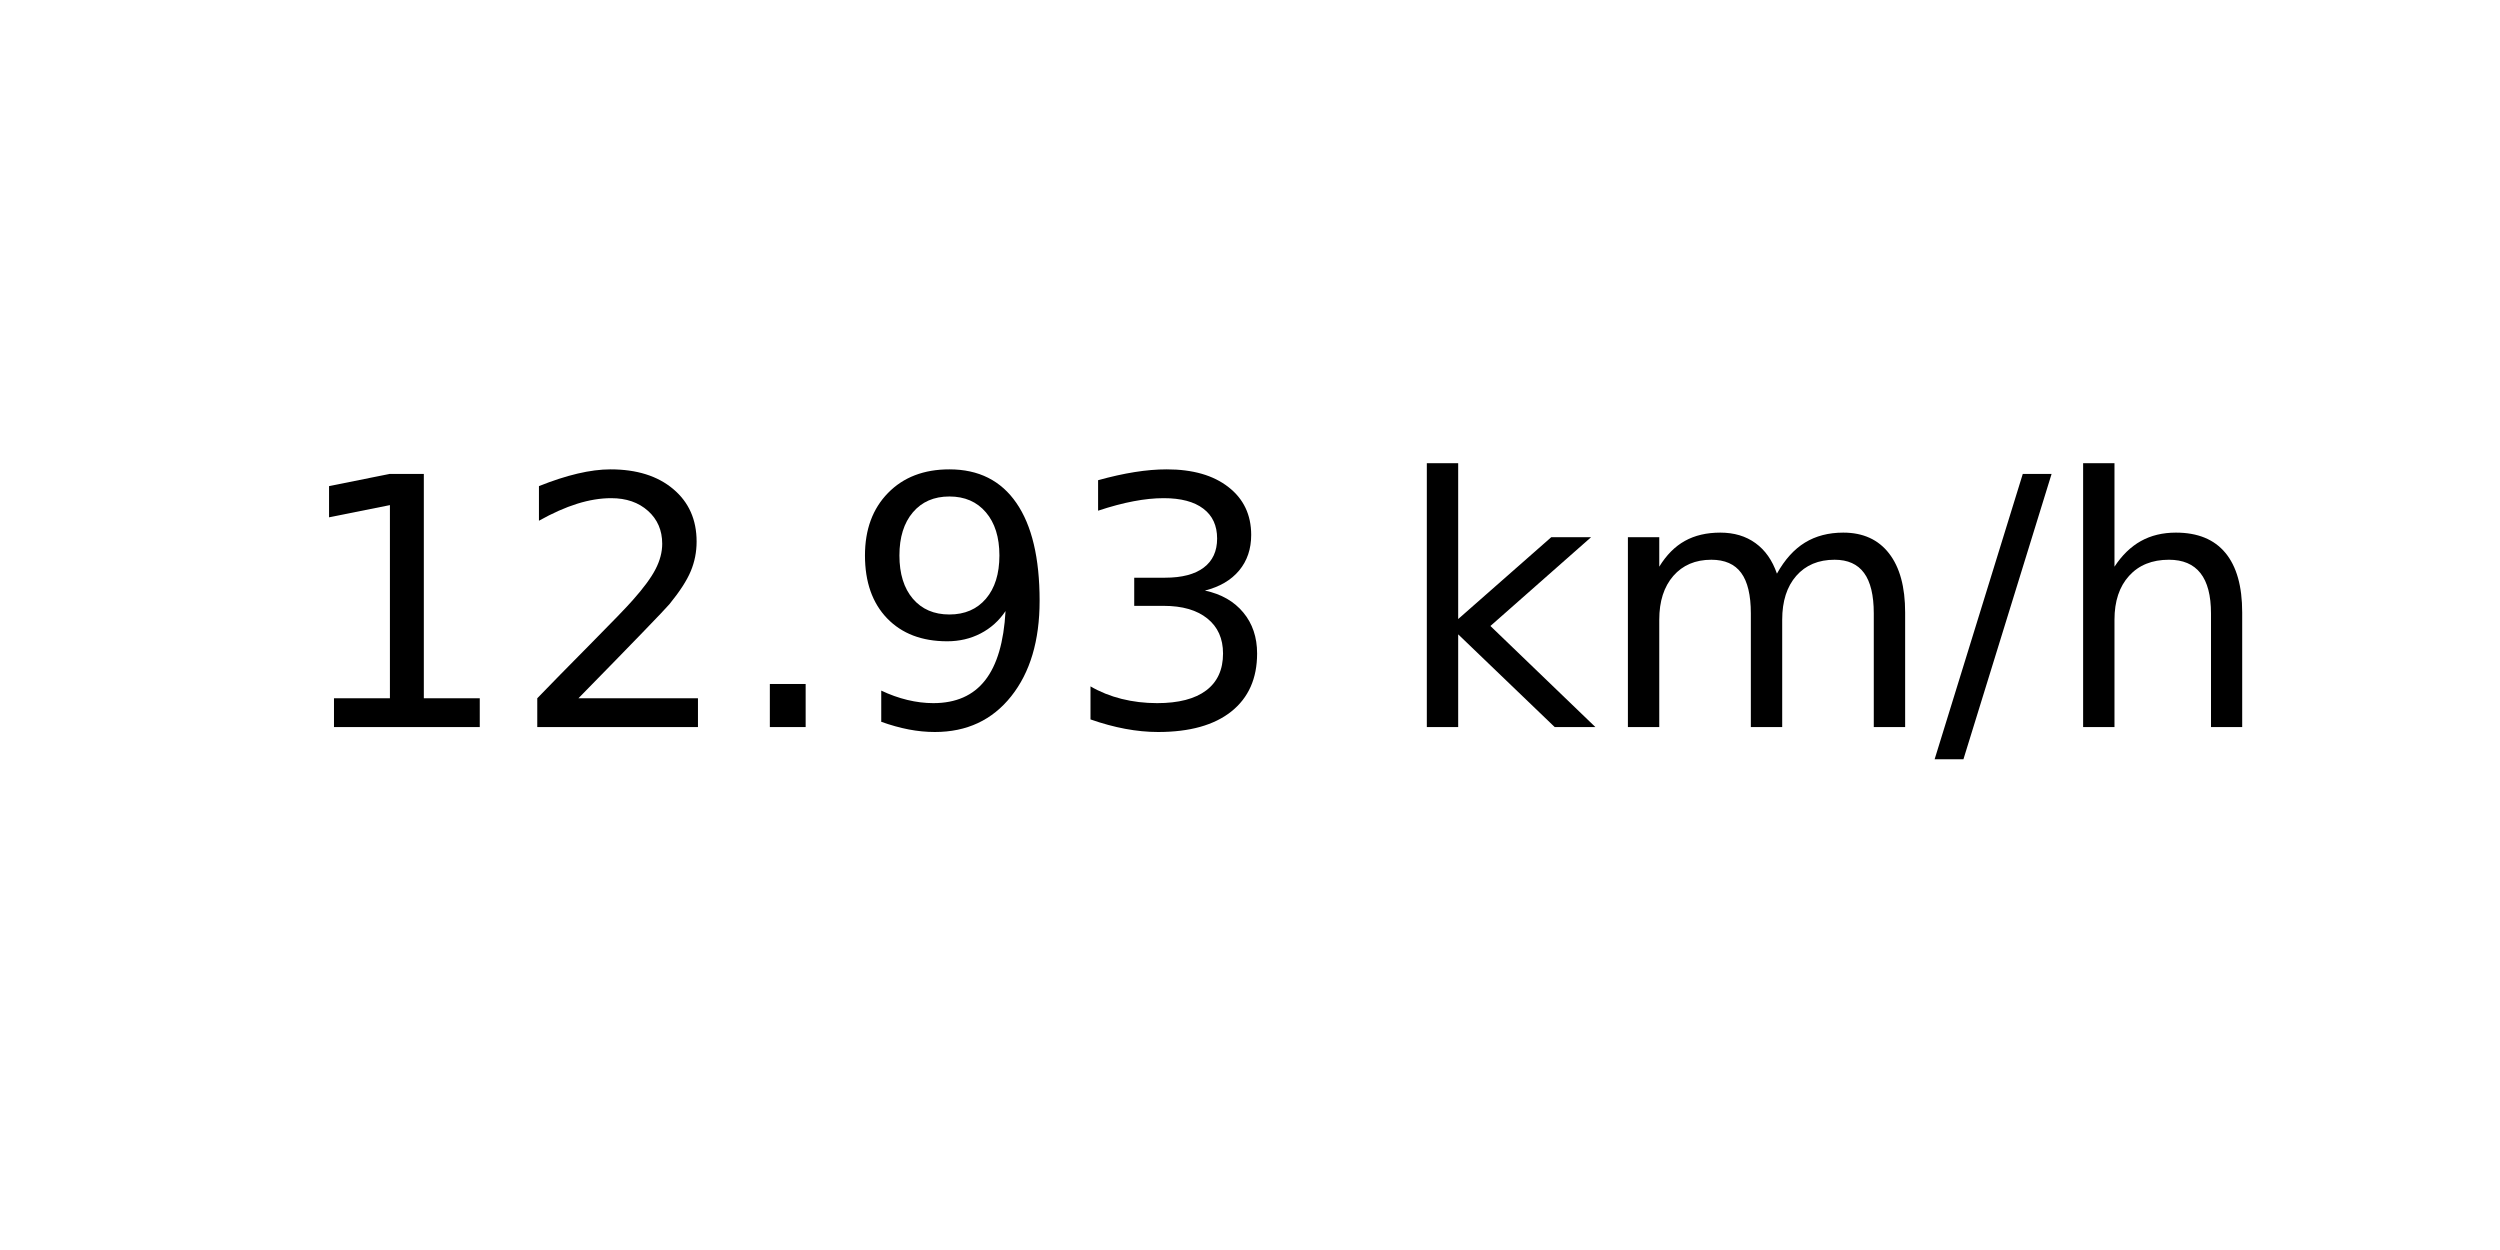
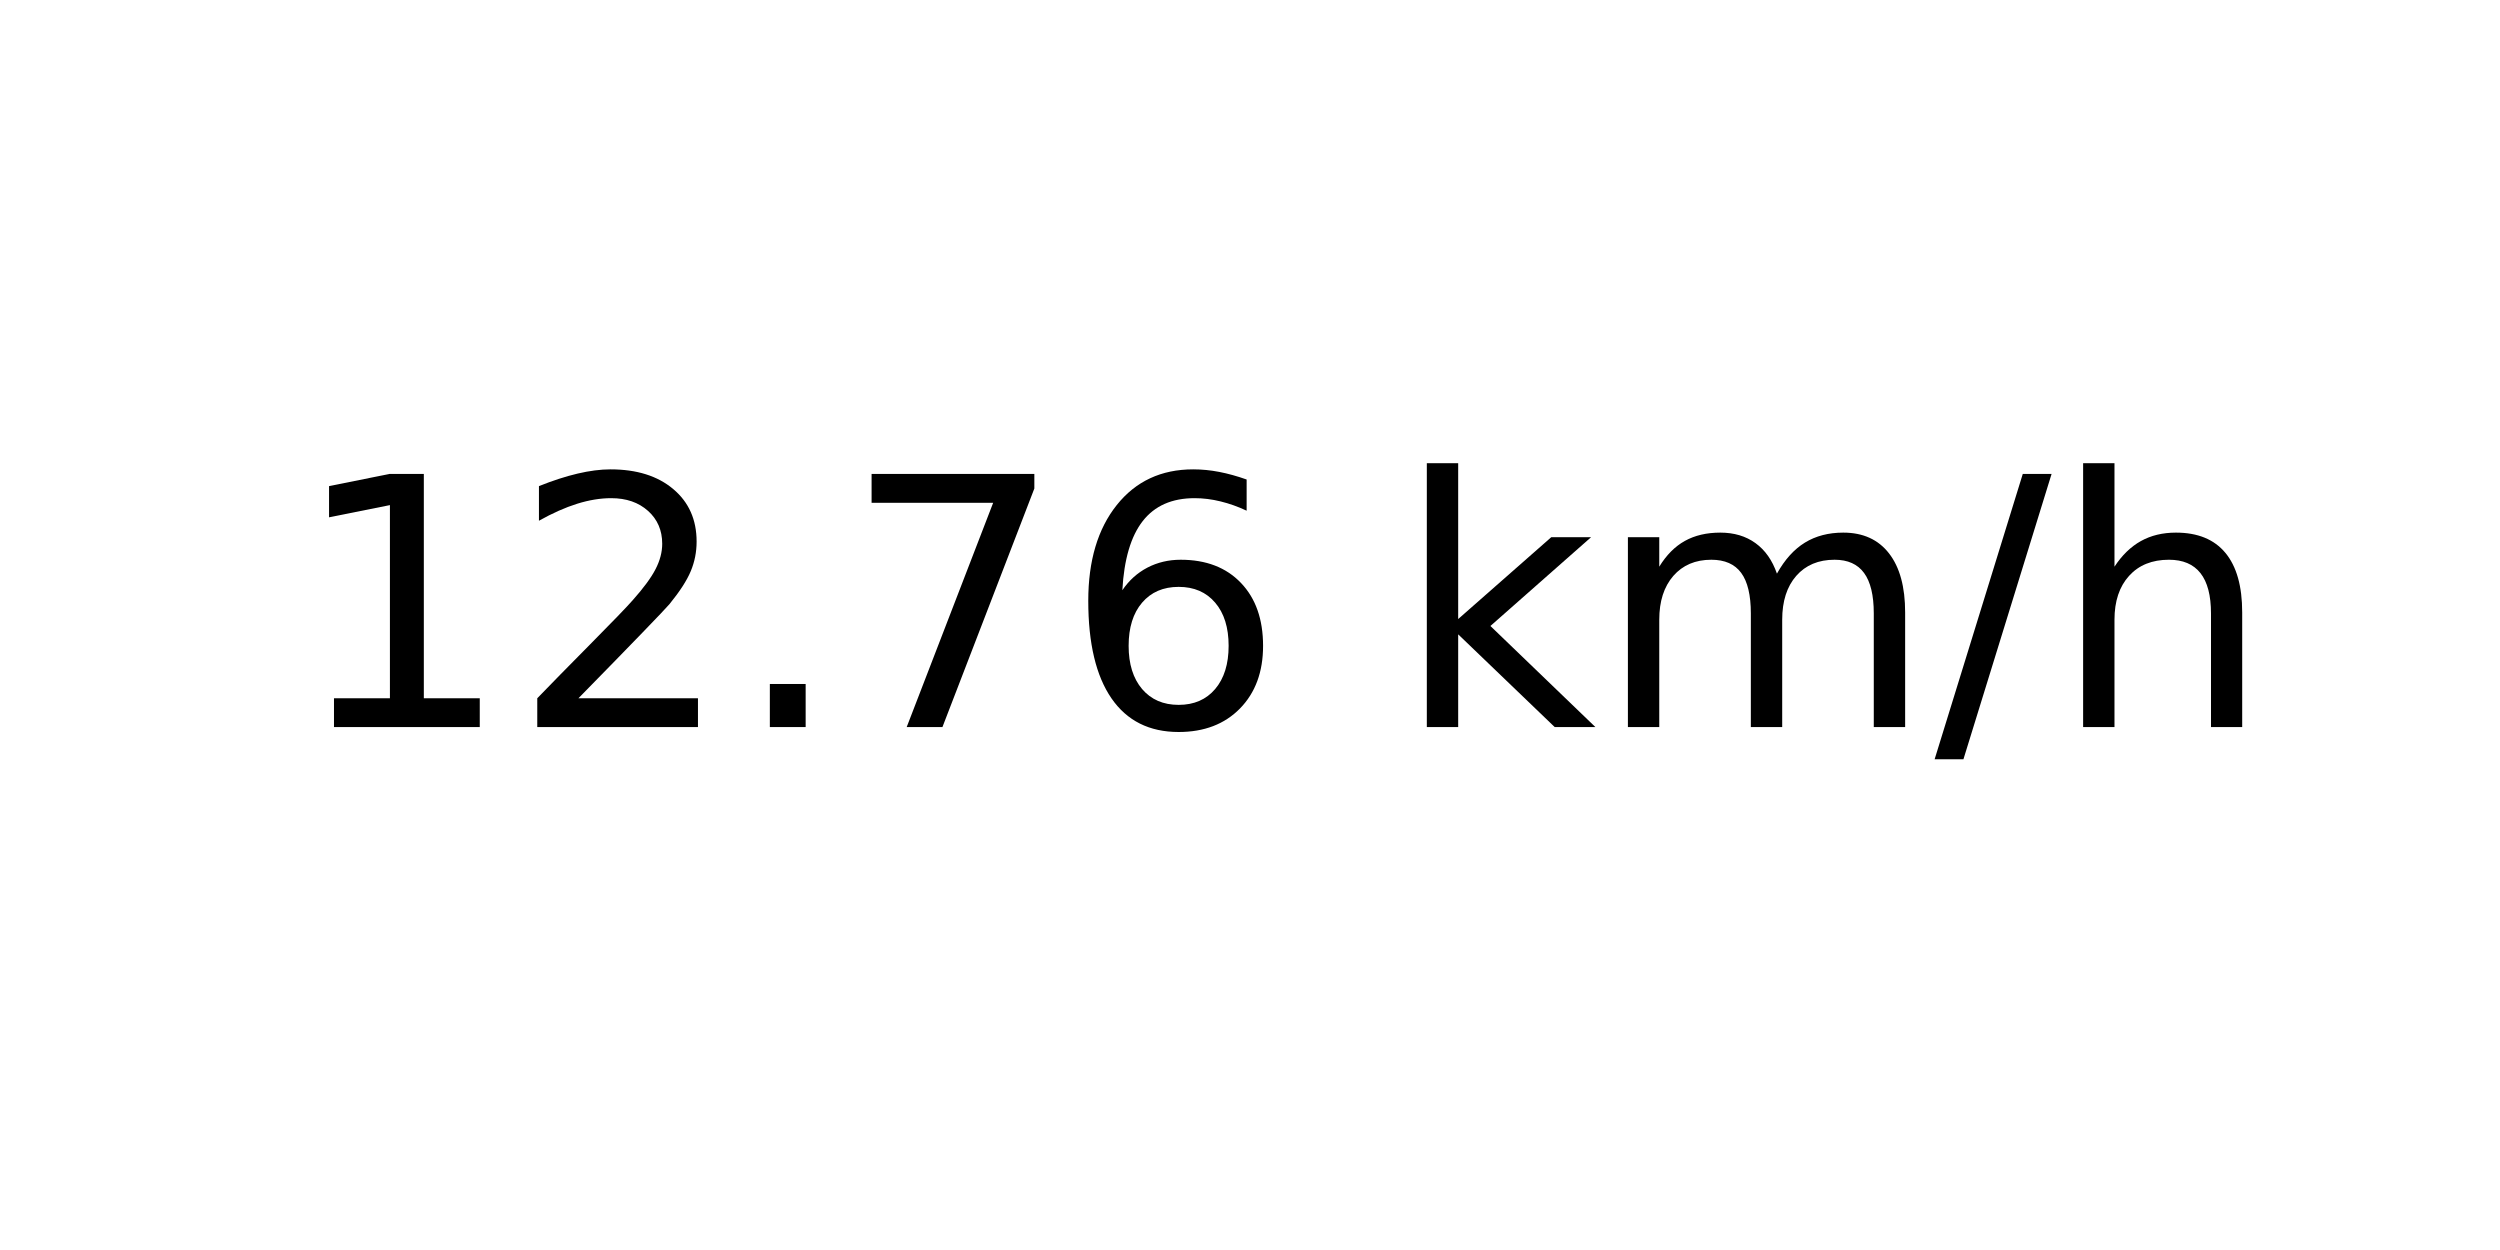
<svg xmlns="http://www.w3.org/2000/svg" xmlns:xlink="http://www.w3.org/1999/xlink" width="72pt" height="36pt" viewBox="0 0 72 36" version="1.1">
  <defs>
    <style type="text/css">*{stroke-linejoin: round; stroke-linecap: butt}</style>
  </defs>
  <g id="figure_1">
    <g id="axes_1">
      <g id="text_1">
        <g transform="translate(8.378125 20.93937) scale(0.1 -0.1)">
          <defs>
            <path id="DejaVuSans-31" d="M 794 531  L 1825 531  L 1825 4091  L 703 3866  L 703 4441  L 1819 4666  L 2450 4666  L 2450 531  L 3481 531  L 3481 0  L 794 0  L 794 531  z " transform="scale(0.015625)" />
            <path id="DejaVuSans-32" d="M 1228 531  L 3431 531  L 3431 0  L 469 0  L 469 531  Q 828 903 1448 1529  Q 2069 2156 2228 2338  Q 2531 2678 2651 2914  Q 2772 3150 2772 3378  Q 2772 3750 2511 3984  Q 2250 4219 1831 4219  Q 1534 4219 1204 4116  Q 875 4013 500 3803  L 500 4441  Q 881 4594 1212 4672  Q 1544 4750 1819 4750  Q 2544 4750 2975 4387  Q 3406 4025 3406 3419  Q 3406 3131 3298 2873  Q 3191 2616 2906 2266  Q 2828 2175 2409 1742  Q 1991 1309 1228 531  z " transform="scale(0.015625)" />
            <path id="DejaVuSans-2e" d="M 684 794  L 1344 794  L 1344 0  L 684 0  L 684 794  z " transform="scale(0.015625)" />
-             <path id="DejaVuSans-39" d="M 703 97  L 703 672  Q 941 559 1184 500  Q 1428 441 1663 441  Q 2288 441 2617 861  Q 2947 1281 2994 2138  Q 2813 1869 2534 1725  Q 2256 1581 1919 1581  Q 1219 1581 811 2004  Q 403 2428 403 3163  Q 403 3881 828 4315  Q 1253 4750 1959 4750  Q 2769 4750 3195 4129  Q 3622 3509 3622 2328  Q 3622 1225 3098 567  Q 2575 -91 1691 -91  Q 1453 -91 1209 -44  Q 966 3 703 97  z M 1959 2075  Q 2384 2075 2632 2365  Q 2881 2656 2881 3163  Q 2881 3666 2632 3958  Q 2384 4250 1959 4250  Q 1534 4250 1286 3958  Q 1038 3666 1038 3163  Q 1038 2656 1286 2365  Q 1534 2075 1959 2075  z " transform="scale(0.015625)" />
-             <path id="DejaVuSans-33" d="M 2597 2516  Q 3050 2419 3304 2112  Q 3559 1806 3559 1356  Q 3559 666 3084 287  Q 2609 -91 1734 -91  Q 1441 -91 1130 -33  Q 819 25 488 141  L 488 750  Q 750 597 1062 519  Q 1375 441 1716 441  Q 2309 441 2620 675  Q 2931 909 2931 1356  Q 2931 1769 2642 2001  Q 2353 2234 1838 2234  L 1294 2234  L 1294 2753  L 1863 2753  Q 2328 2753 2575 2939  Q 2822 3125 2822 3475  Q 2822 3834 2567 4026  Q 2313 4219 1838 4219  Q 1578 4219 1281 4162  Q 984 4106 628 3988  L 628 4550  Q 988 4650 1302 4700  Q 1616 4750 1894 4750  Q 2613 4750 3031 4423  Q 3450 4097 3450 3541  Q 3450 3153 3228 2886  Q 3006 2619 2597 2516  z " transform="scale(0.015625)" />
+             <path id="DejaVuSans-37" d="M 525 4666  L 3525 4666  L 3525 4397  L 1831 0  L 1172 0  L 2766 4134  L 525 4134  L 525 4666  z " transform="scale(0.015625)" />
+             <path id="DejaVuSans-36" d="M 2113 2584  Q 1688 2584 1439 2293  Q 1191 2003 1191 1497  Q 1191 994 1439 701  Q 1688 409 2113 409  Q 2538 409 2786 701  Q 3034 994 3034 1497  Q 3034 2003 2786 2293  Q 2538 2584 2113 2584  z M 3366 4563  L 3366 3988  Q 3128 4100 2886 4159  Q 2644 4219 2406 4219  Q 1781 4219 1451 3797  Q 1122 3375 1075 2522  Q 1259 2794 1537 2939  Q 1816 3084 2150 3084  Q 2853 3084 3261 2657  Q 3669 2231 3669 1497  Q 3669 778 3244 343  Q 2819 -91 2113 -91  Q 1303 -91 875 529  Q 447 1150 447 2328  Q 447 3434 972 4092  Q 1497 4750 2381 4750  Q 2619 4750 2861 4703  Q 3103 4656 3366 4563  z " transform="scale(0.015625)" />
            <path id="DejaVuSans-20" transform="scale(0.015625)" />
            <path id="DejaVuSans-6b" d="M 581 4863  L 1159 4863  L 1159 1991  L 2875 3500  L 3609 3500  L 1753 1863  L 3688 0  L 2938 0  L 1159 1709  L 1159 0  L 581 0  L 581 4863  z " transform="scale(0.015625)" />
            <path id="DejaVuSans-6d" d="M 3328 2828  Q 3544 3216 3844 3400  Q 4144 3584 4550 3584  Q 5097 3584 5394 3201  Q 5691 2819 5691 2113  L 5691 0  L 5113 0  L 5113 2094  Q 5113 2597 4934 2840  Q 4756 3084 4391 3084  Q 3944 3084 3684 2787  Q 3425 2491 3425 1978  L 3425 0  L 2847 0  L 2847 2094  Q 2847 2600 2669 2842  Q 2491 3084 2119 3084  Q 1678 3084 1418 2786  Q 1159 2488 1159 1978  L 1159 0  L 581 0  L 581 3500  L 1159 3500  L 1159 2956  Q 1356 3278 1631 3431  Q 1906 3584 2284 3584  Q 2666 3584 2933 3390  Q 3200 3197 3328 2828  z " transform="scale(0.015625)" />
            <path id="DejaVuSans-2f" d="M 1625 4666  L 2156 4666  L 531 -594  L 0 -594  L 1625 4666  z " transform="scale(0.015625)" />
            <path id="DejaVuSans-68" d="M 3513 2113  L 3513 0  L 2938 0  L 2938 2094  Q 2938 2591 2744 2837  Q 2550 3084 2163 3084  Q 1697 3084 1428 2787  Q 1159 2491 1159 1978  L 1159 0  L 581 0  L 581 4863  L 1159 4863  L 1159 2956  Q 1366 3272 1645 3428  Q 1925 3584 2291 3584  Q 2894 3584 3203 3211  Q 3513 2838 3513 2113  z " transform="scale(0.015625)" />
          </defs>
          <use xlink:href="#DejaVuSans-31" />
          <use xlink:href="#DejaVuSans-32" x="63.623" />
          <use xlink:href="#DejaVuSans-2e" x="127.246" />
-           <use xlink:href="#DejaVuSans-39" x="159.033" />
-           <use xlink:href="#DejaVuSans-33" x="222.656" />
+           <use xlink:href="#DejaVuSans-37" x="159.033" />
+           <use xlink:href="#DejaVuSans-36" x="222.656" />
          <use xlink:href="#DejaVuSans-20" x="286.279" />
          <use xlink:href="#DejaVuSans-6b" x="318.066" />
          <use xlink:href="#DejaVuSans-6d" x="375.977" />
          <use xlink:href="#DejaVuSans-2f" x="473.389" />
          <use xlink:href="#DejaVuSans-68" x="507.08" />
        </g>
      </g>
    </g>
  </g>
</svg>
